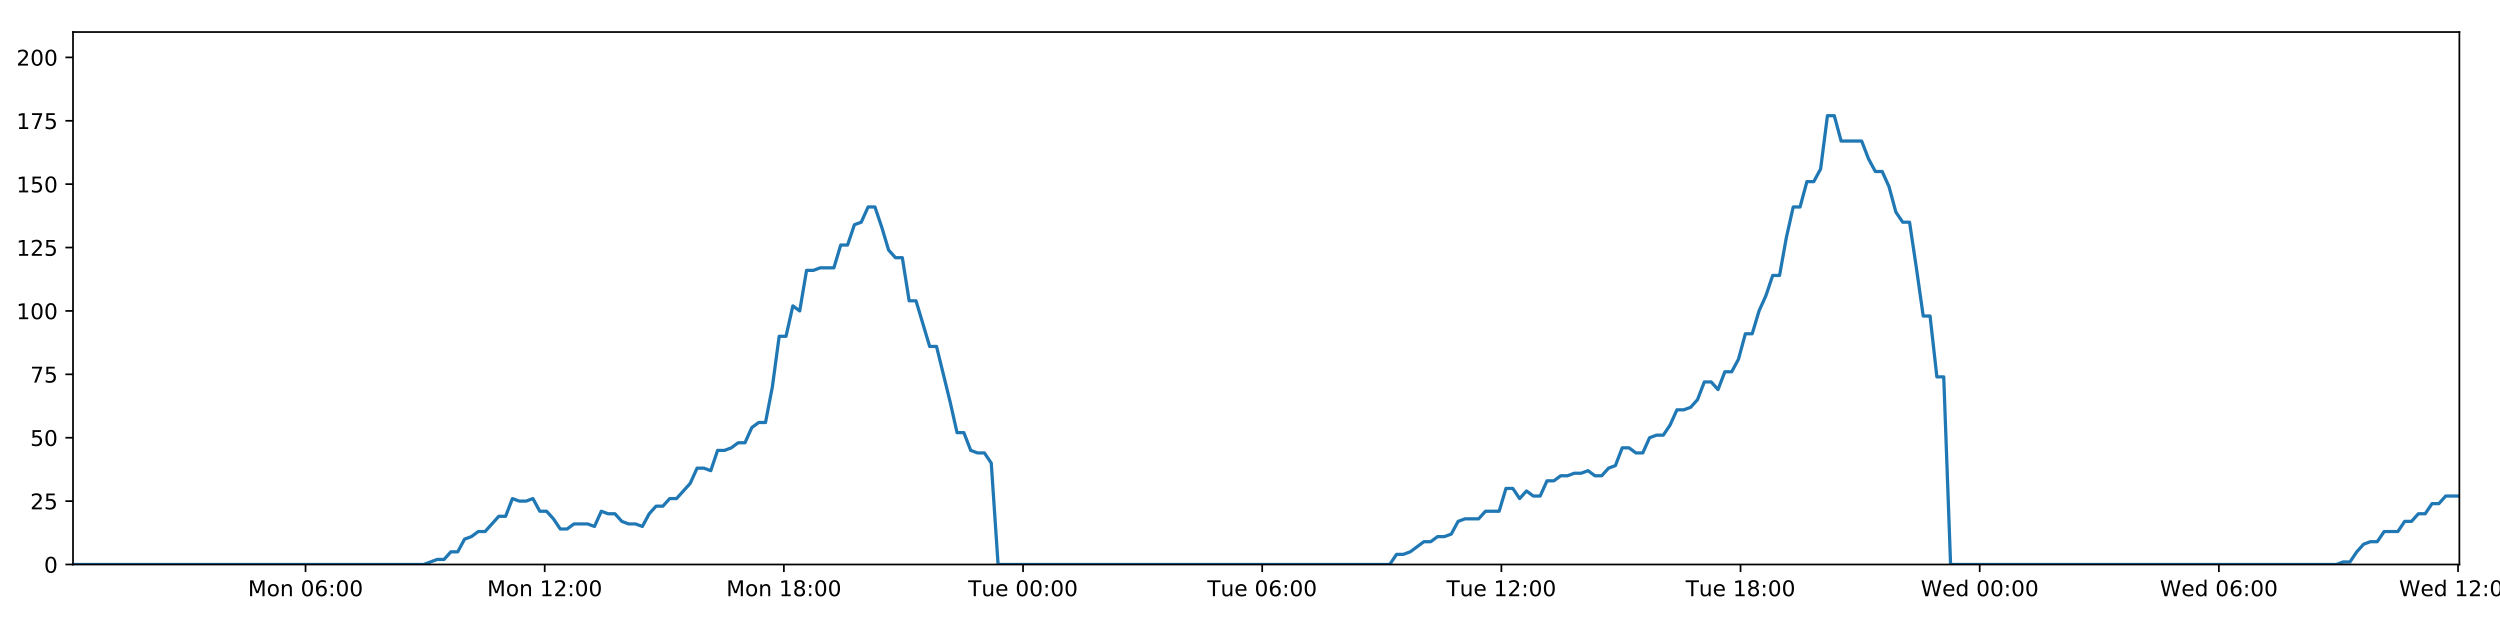
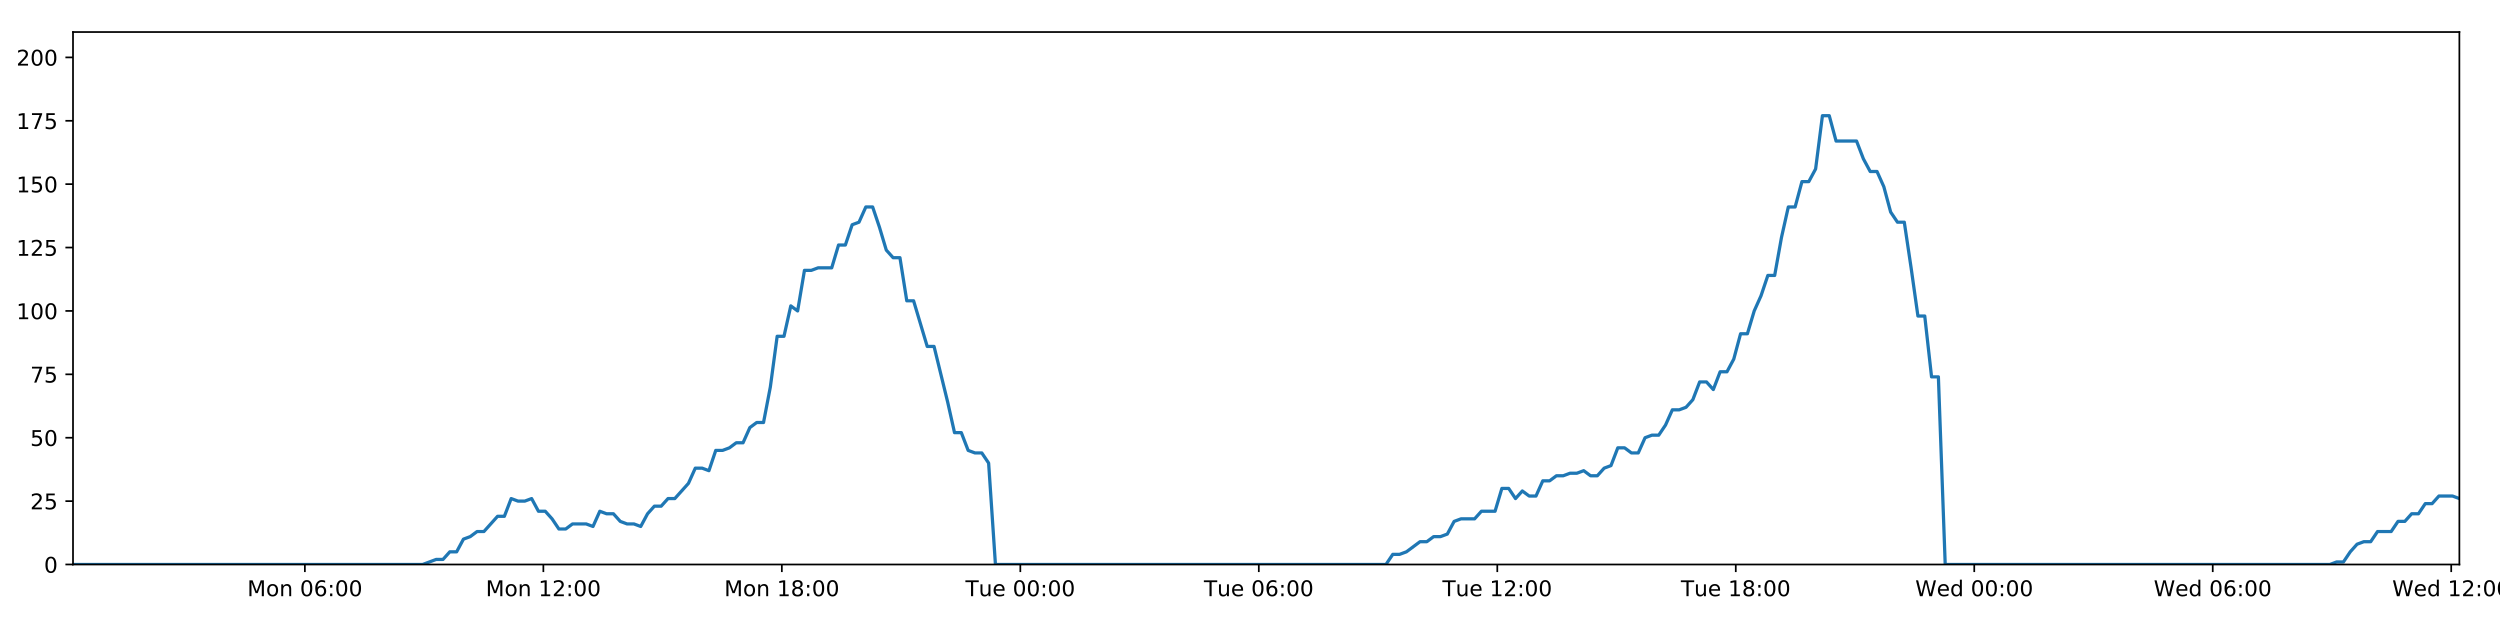
<svg xmlns="http://www.w3.org/2000/svg" xmlns:xlink="http://www.w3.org/1999/xlink" height="288pt" version="1.1" viewBox="0 0 1152 288" width="1152pt">
  <defs>
    <style type="text/css">
*{stroke-linecap:butt;stroke-linejoin:round;}
  </style>
  </defs>
  <g id="figure_1">
    <g id="patch_1">
      <path d="M 0 288  L 1152 288  L 1152 0  L 0 0  z " style="fill:#ffffff;" />
    </g>
    <g id="axes_1">
      <g id="patch_2">
        <path d="M 33.64 260.12  L 1133.28 260.12  L 1133.28 14.76  L 33.64 14.76  z " style="fill:#ffffff;" />
      </g>
      <g id="matplotlib.axis_1">
        <g id="xtick_1">
          <g id="line2d_1">
            <defs>
-               <path d="M 0 0  L 0 3.5  " id="m8a6e84338c" style="stroke:#000000;stroke-width:0.8;" />
-             </defs>
-             <g>
-               <use style="stroke:#000000;stroke-width:0.8;" x="140.793" xlink:href="#m8a6e84338c" y="260.12" />
+               <path d="M 0 0  L 0 3.5  " id="m48670836bf" style="stroke:#000000;stroke-width:0.8;" />
+             </defs>
+             <g>
+               <use style="stroke:#000000;stroke-width:0.8;" x="140.487" xlink:href="#m48670836bf" y="260.12" />
            </g>
          </g>
          <g id="text_1">
            <defs>
              <path d="M 9.812 72.906  L 24.516 72.906  L 43.109 23.297  L 61.812 72.906  L 76.516 72.906  L 76.516 0  L 66.891 0  L 66.891 64.016  L 48.094 14.016  L 38.188 14.016  L 19.391 64.016  L 19.391 0  L 9.812 0  z " id="DejaVuSans-77" />
              <path d="M 30.609 48.391  Q 23.391 48.391 19.188 42.75  Q 14.984 37.109 14.984 27.297  Q 14.984 17.484 19.156 11.844  Q 23.344 6.203 30.609 6.203  Q 37.797 6.203 41.984 11.859  Q 46.188 17.531 46.188 27.297  Q 46.188 37.016 41.984 42.703  Q 37.797 48.391 30.609 48.391  z M 30.609 56  Q 42.328 56 49.016 48.375  Q 55.719 40.766 55.719 27.297  Q 55.719 13.875 49.016 6.219  Q 42.328 -1.422 30.609 -1.422  Q 18.844 -1.422 12.172 6.219  Q 5.516 13.875 5.516 27.297  Q 5.516 40.766 12.172 48.375  Q 18.844 56 30.609 56  z " id="DejaVuSans-111" />
              <path d="M 54.891 33.016  L 54.891 0  L 45.906 0  L 45.906 32.719  Q 45.906 40.484 42.875 44.328  Q 39.844 48.188 33.797 48.188  Q 26.516 48.188 22.312 43.547  Q 18.109 38.922 18.109 30.906  L 18.109 0  L 9.078 0  L 9.078 54.688  L 18.109 54.688  L 18.109 46.188  Q 21.344 51.125 25.703 53.562  Q 30.078 56 35.797 56  Q 45.219 56 50.047 50.172  Q 54.891 44.344 54.891 33.016  z " id="DejaVuSans-110" />
              <path id="DejaVuSans-32" />
              <path d="M 31.781 66.406  Q 24.172 66.406 20.328 58.906  Q 16.5 51.422 16.5 36.375  Q 16.5 21.391 20.328 13.891  Q 24.172 6.391 31.781 6.391  Q 39.453 6.391 43.281 13.891  Q 47.125 21.391 47.125 36.375  Q 47.125 51.422 43.281 58.906  Q 39.453 66.406 31.781 66.406  z M 31.781 74.219  Q 44.047 74.219 50.516 64.516  Q 56.984 54.828 56.984 36.375  Q 56.984 17.969 50.516 8.266  Q 44.047 -1.422 31.781 -1.422  Q 19.531 -1.422 13.062 8.266  Q 6.594 17.969 6.594 36.375  Q 6.594 54.828 13.062 64.516  Q 19.531 74.219 31.781 74.219  z " id="DejaVuSans-48" />
              <path d="M 33.016 40.375  Q 26.375 40.375 22.484 35.828  Q 18.609 31.297 18.609 23.391  Q 18.609 15.531 22.484 10.953  Q 26.375 6.391 33.016 6.391  Q 39.656 6.391 43.531 10.953  Q 47.406 15.531 47.406 23.391  Q 47.406 31.297 43.531 35.828  Q 39.656 40.375 33.016 40.375  z M 52.594 71.297  L 52.594 62.312  Q 48.875 64.062 45.094 64.984  Q 41.312 65.922 37.594 65.922  Q 27.828 65.922 22.672 59.328  Q 17.531 52.734 16.797 39.406  Q 19.672 43.656 24.016 45.922  Q 28.375 48.188 33.594 48.188  Q 44.578 48.188 50.953 41.516  Q 57.328 34.859 57.328 23.391  Q 57.328 12.156 50.688 5.359  Q 44.047 -1.422 33.016 -1.422  Q 20.359 -1.422 13.672 8.266  Q 6.984 17.969 6.984 36.375  Q 6.984 53.656 15.188 63.938  Q 23.391 74.219 37.203 74.219  Q 40.922 74.219 44.703 73.484  Q 48.484 72.75 52.594 71.297  z " id="DejaVuSans-54" />
              <path d="M 11.719 12.406  L 22.016 12.406  L 22.016 0  L 11.719 0  z M 11.719 51.703  L 22.016 51.703  L 22.016 39.312  L 11.719 39.312  z " id="DejaVuSans-58" />
            </defs>
-             <g transform="translate(114.2525 274.7184)scale(0.1 -0.1)">
+             <g transform="translate(113.9463 274.7184)scale(0.1 -0.1)">
              <use xlink:href="#DejaVuSans-77" />
              <use x="86.279" xlink:href="#DejaVuSans-111" />
              <use x="147.461" xlink:href="#DejaVuSans-110" />
              <use x="210.84" xlink:href="#DejaVuSans-32" />
              <use x="242.627" xlink:href="#DejaVuSans-48" />
              <use x="306.25" xlink:href="#DejaVuSans-54" />
              <use x="369.873" xlink:href="#DejaVuSans-58" />
              <use x="403.564" xlink:href="#DejaVuSans-48" />
              <use x="467.188" xlink:href="#DejaVuSans-48" />
            </g>
          </g>
        </g>
        <g id="xtick_2">
          <g id="line2d_2">
            <g>
-               <use style="stroke:#000000;stroke-width:0.8;" x="251.001" xlink:href="#m8a6e84338c" y="260.12" />
+               <use style="stroke:#000000;stroke-width:0.8;" x="250.38" xlink:href="#m48670836bf" y="260.12" />
            </g>
          </g>
          <g id="text_2">
            <defs>
              <path d="M 12.406 8.297  L 28.516 8.297  L 28.516 63.922  L 10.984 60.406  L 10.984 69.391  L 28.422 72.906  L 38.281 72.906  L 38.281 8.297  L 54.391 8.297  L 54.391 0  L 12.406 0  z " id="DejaVuSans-49" />
              <path d="M 19.188 8.297  L 53.609 8.297  L 53.609 0  L 7.328 0  L 7.328 8.297  Q 12.938 14.109 22.625 23.891  Q 32.328 33.688 34.812 36.531  Q 39.547 41.844 41.422 45.531  Q 43.312 49.219 43.312 52.781  Q 43.312 58.594 39.234 62.25  Q 35.156 65.922 28.609 65.922  Q 23.969 65.922 18.812 64.312  Q 13.672 62.703 7.812 59.422  L 7.812 69.391  Q 13.766 71.781 18.938 73  Q 24.125 74.219 28.422 74.219  Q 39.75 74.219 46.484 68.547  Q 53.219 62.891 53.219 53.422  Q 53.219 48.922 51.531 44.891  Q 49.859 40.875 45.406 35.406  Q 44.188 33.984 37.641 27.219  Q 31.109 20.453 19.188 8.297  z " id="DejaVuSans-50" />
            </defs>
-             <g transform="translate(224.4604 274.7184)scale(0.1 -0.1)">
+             <g transform="translate(223.8391 274.7184)scale(0.1 -0.1)">
              <use xlink:href="#DejaVuSans-77" />
              <use x="86.279" xlink:href="#DejaVuSans-111" />
              <use x="147.461" xlink:href="#DejaVuSans-110" />
              <use x="210.84" xlink:href="#DejaVuSans-32" />
              <use x="242.627" xlink:href="#DejaVuSans-49" />
              <use x="306.25" xlink:href="#DejaVuSans-50" />
              <use x="369.873" xlink:href="#DejaVuSans-58" />
              <use x="403.564" xlink:href="#DejaVuSans-48" />
              <use x="467.188" xlink:href="#DejaVuSans-48" />
            </g>
          </g>
        </g>
        <g id="xtick_3">
          <g id="line2d_3">
            <g>
-               <use style="stroke:#000000;stroke-width:0.8;" x="361.209" xlink:href="#m8a6e84338c" y="260.12" />
+               <use style="stroke:#000000;stroke-width:0.8;" x="360.273" xlink:href="#m48670836bf" y="260.12" />
            </g>
          </g>
          <g id="text_3">
            <defs>
              <path d="M 31.781 34.625  Q 24.75 34.625 20.719 30.859  Q 16.703 27.094 16.703 20.516  Q 16.703 13.922 20.719 10.156  Q 24.75 6.391 31.781 6.391  Q 38.812 6.391 42.859 10.172  Q 46.922 13.969 46.922 20.516  Q 46.922 27.094 42.891 30.859  Q 38.875 34.625 31.781 34.625  z M 21.922 38.812  Q 15.578 40.375 12.031 44.719  Q 8.5 49.078 8.5 55.328  Q 8.5 64.062 14.719 69.141  Q 20.953 74.219 31.781 74.219  Q 42.672 74.219 48.875 69.141  Q 55.078 64.062 55.078 55.328  Q 55.078 49.078 51.531 44.719  Q 48 40.375 41.703 38.812  Q 48.828 37.156 52.797 32.312  Q 56.781 27.484 56.781 20.516  Q 56.781 9.906 50.312 4.234  Q 43.844 -1.422 31.781 -1.422  Q 19.734 -1.422 13.25 4.234  Q 6.781 9.906 6.781 20.516  Q 6.781 27.484 10.781 32.312  Q 14.797 37.156 21.922 38.812  z M 18.312 54.391  Q 18.312 48.734 21.844 45.562  Q 25.391 42.391 31.781 42.391  Q 38.141 42.391 41.719 45.562  Q 45.312 48.734 45.312 54.391  Q 45.312 60.062 41.719 63.234  Q 38.141 66.406 31.781 66.406  Q 25.391 66.406 21.844 63.234  Q 18.312 60.062 18.312 54.391  z " id="DejaVuSans-56" />
            </defs>
-             <g transform="translate(334.6682 274.7184)scale(0.1 -0.1)">
+             <g transform="translate(333.7319 274.7184)scale(0.1 -0.1)">
              <use xlink:href="#DejaVuSans-77" />
              <use x="86.279" xlink:href="#DejaVuSans-111" />
              <use x="147.461" xlink:href="#DejaVuSans-110" />
              <use x="210.84" xlink:href="#DejaVuSans-32" />
              <use x="242.627" xlink:href="#DejaVuSans-49" />
              <use x="306.25" xlink:href="#DejaVuSans-56" />
              <use x="369.873" xlink:href="#DejaVuSans-58" />
              <use x="403.564" xlink:href="#DejaVuSans-48" />
              <use x="467.188" xlink:href="#DejaVuSans-48" />
            </g>
          </g>
        </g>
        <g id="xtick_4">
          <g id="line2d_4">
            <g>
-               <use style="stroke:#000000;stroke-width:0.8;" x="471.417" xlink:href="#m8a6e84338c" y="260.12" />
+               <use style="stroke:#000000;stroke-width:0.8;" x="470.165" xlink:href="#m48670836bf" y="260.12" />
            </g>
          </g>
          <g id="text_4">
            <defs>
              <path d="M -0.297 72.906  L 61.375 72.906  L 61.375 64.594  L 35.5 64.594  L 35.5 0  L 25.594 0  L 25.594 64.594  L -0.297 64.594  z " id="DejaVuSans-84" />
              <path d="M 8.5 21.578  L 8.5 54.688  L 17.484 54.688  L 17.484 21.922  Q 17.484 14.156 20.5 10.266  Q 23.531 6.391 29.594 6.391  Q 36.859 6.391 41.078 11.031  Q 45.312 15.672 45.312 23.688  L 45.312 54.688  L 54.297 54.688  L 54.297 0  L 45.312 0  L 45.312 8.406  Q 42.047 3.422 37.719 1  Q 33.406 -1.422 27.688 -1.422  Q 18.266 -1.422 13.375 4.438  Q 8.5 10.297 8.5 21.578  z M 31.109 56  z " id="DejaVuSans-117" />
              <path d="M 56.203 29.594  L 56.203 25.203  L 14.891 25.203  Q 15.484 15.922 20.484 11.062  Q 25.484 6.203 34.422 6.203  Q 39.594 6.203 44.453 7.469  Q 49.312 8.734 54.109 11.281  L 54.109 2.781  Q 49.266 0.734 44.188 -0.344  Q 39.109 -1.422 33.891 -1.422  Q 20.797 -1.422 13.156 6.188  Q 5.516 13.812 5.516 26.812  Q 5.516 40.234 12.766 48.109  Q 20.016 56 32.328 56  Q 43.359 56 49.781 48.891  Q 56.203 41.797 56.203 29.594  z M 47.219 32.234  Q 47.125 39.594 43.094 43.984  Q 39.062 48.391 32.422 48.391  Q 24.906 48.391 20.391 44.141  Q 15.875 39.891 15.188 32.172  z " id="DejaVuSans-101" />
            </defs>
-             <g transform="translate(446.1307 274.7184)scale(0.1 -0.1)">
+             <g transform="translate(444.8794 274.7184)scale(0.1 -0.1)">
              <use xlink:href="#DejaVuSans-84" />
              <use x="60.85" xlink:href="#DejaVuSans-117" />
              <use x="124.229" xlink:href="#DejaVuSans-101" />
              <use x="185.752" xlink:href="#DejaVuSans-32" />
              <use x="217.539" xlink:href="#DejaVuSans-48" />
              <use x="281.162" xlink:href="#DejaVuSans-48" />
              <use x="344.785" xlink:href="#DejaVuSans-58" />
              <use x="378.477" xlink:href="#DejaVuSans-48" />
              <use x="442.1" xlink:href="#DejaVuSans-48" />
            </g>
          </g>
        </g>
        <g id="xtick_5">
          <g id="line2d_5">
            <g>
-               <use style="stroke:#000000;stroke-width:0.8;" x="581.624" xlink:href="#m8a6e84338c" y="260.12" />
+               <use style="stroke:#000000;stroke-width:0.8;" x="580.058" xlink:href="#m48670836bf" y="260.12" />
            </g>
          </g>
          <g id="text_5">
-             <g transform="translate(556.3385 274.7184)scale(0.1 -0.1)">
+             <g transform="translate(554.7722 274.7184)scale(0.1 -0.1)">
              <use xlink:href="#DejaVuSans-84" />
              <use x="60.85" xlink:href="#DejaVuSans-117" />
              <use x="124.229" xlink:href="#DejaVuSans-101" />
              <use x="185.752" xlink:href="#DejaVuSans-32" />
              <use x="217.539" xlink:href="#DejaVuSans-48" />
              <use x="281.162" xlink:href="#DejaVuSans-54" />
              <use x="344.785" xlink:href="#DejaVuSans-58" />
              <use x="378.477" xlink:href="#DejaVuSans-48" />
              <use x="442.1" xlink:href="#DejaVuSans-48" />
            </g>
          </g>
        </g>
        <g id="xtick_6">
          <g id="line2d_6">
            <g>
-               <use style="stroke:#000000;stroke-width:0.8;" x="691.832" xlink:href="#m8a6e84338c" y="260.12" />
+               <use style="stroke:#000000;stroke-width:0.8;" x="689.951" xlink:href="#m48670836bf" y="260.12" />
            </g>
          </g>
          <g id="text_6">
-             <g transform="translate(666.5463 274.7184)scale(0.1 -0.1)">
+             <g transform="translate(664.665 274.7184)scale(0.1 -0.1)">
              <use xlink:href="#DejaVuSans-84" />
              <use x="60.85" xlink:href="#DejaVuSans-117" />
              <use x="124.229" xlink:href="#DejaVuSans-101" />
              <use x="185.752" xlink:href="#DejaVuSans-32" />
              <use x="217.539" xlink:href="#DejaVuSans-49" />
              <use x="281.162" xlink:href="#DejaVuSans-50" />
              <use x="344.785" xlink:href="#DejaVuSans-58" />
              <use x="378.477" xlink:href="#DejaVuSans-48" />
              <use x="442.1" xlink:href="#DejaVuSans-48" />
            </g>
          </g>
        </g>
        <g id="xtick_7">
          <g id="line2d_7">
            <g>
-               <use style="stroke:#000000;stroke-width:0.8;" x="802.04" xlink:href="#m8a6e84338c" y="260.12" />
+               <use style="stroke:#000000;stroke-width:0.8;" x="799.844" xlink:href="#m48670836bf" y="260.12" />
            </g>
          </g>
          <g id="text_7">
-             <g transform="translate(776.7541 274.7184)scale(0.1 -0.1)">
+             <g transform="translate(774.5579 274.7184)scale(0.1 -0.1)">
              <use xlink:href="#DejaVuSans-84" />
              <use x="60.85" xlink:href="#DejaVuSans-117" />
              <use x="124.229" xlink:href="#DejaVuSans-101" />
              <use x="185.752" xlink:href="#DejaVuSans-32" />
              <use x="217.539" xlink:href="#DejaVuSans-49" />
              <use x="281.162" xlink:href="#DejaVuSans-56" />
              <use x="344.785" xlink:href="#DejaVuSans-58" />
              <use x="378.477" xlink:href="#DejaVuSans-48" />
              <use x="442.1" xlink:href="#DejaVuSans-48" />
            </g>
          </g>
        </g>
        <g id="xtick_8">
          <g id="line2d_8">
            <g>
-               <use style="stroke:#000000;stroke-width:0.8;" x="912.248" xlink:href="#m8a6e84338c" y="260.12" />
+               <use style="stroke:#000000;stroke-width:0.8;" x="909.737" xlink:href="#m48670836bf" y="260.12" />
            </g>
          </g>
          <g id="text_8">
            <defs>
              <path d="M 3.328 72.906  L 13.281 72.906  L 28.609 11.281  L 43.891 72.906  L 54.984 72.906  L 70.312 11.281  L 85.594 72.906  L 95.609 72.906  L 77.297 0  L 64.891 0  L 49.516 63.281  L 33.984 0  L 21.578 0  z " id="DejaVuSans-87" />
              <path d="M 45.406 46.391  L 45.406 75.984  L 54.391 75.984  L 54.391 0  L 45.406 0  L 45.406 8.203  Q 42.578 3.328 38.25 0.953  Q 33.938 -1.422 27.875 -1.422  Q 17.969 -1.422 11.734 6.484  Q 5.516 14.406 5.516 27.297  Q 5.516 40.188 11.734 48.094  Q 17.969 56 27.875 56  Q 33.938 56 38.25 53.625  Q 42.578 51.266 45.406 46.391  z M 14.797 27.297  Q 14.797 17.391 18.875 11.75  Q 22.953 6.109 30.078 6.109  Q 37.203 6.109 41.297 11.75  Q 45.406 17.391 45.406 27.297  Q 45.406 37.203 41.297 42.844  Q 37.203 48.484 30.078 48.484  Q 22.953 48.484 18.875 42.844  Q 14.797 37.203 14.797 27.297  z " id="DejaVuSans-100" />
            </defs>
-             <g transform="translate(885.0588 274.7184)scale(0.1 -0.1)">
+             <g transform="translate(882.5476 274.7184)scale(0.1 -0.1)">
              <use xlink:href="#DejaVuSans-87" />
              <use x="98.799" xlink:href="#DejaVuSans-101" />
              <use x="160.322" xlink:href="#DejaVuSans-100" />
              <use x="223.799" xlink:href="#DejaVuSans-32" />
              <use x="255.586" xlink:href="#DejaVuSans-48" />
              <use x="319.209" xlink:href="#DejaVuSans-48" />
              <use x="382.832" xlink:href="#DejaVuSans-58" />
              <use x="416.523" xlink:href="#DejaVuSans-48" />
              <use x="480.146" xlink:href="#DejaVuSans-48" />
            </g>
          </g>
        </g>
        <g id="xtick_9">
          <g id="line2d_9">
            <g>
-               <use style="stroke:#000000;stroke-width:0.8;" x="1022.456" xlink:href="#m8a6e84338c" y="260.12" />
+               <use style="stroke:#000000;stroke-width:0.8;" x="1019.629" xlink:href="#m48670836bf" y="260.12" />
            </g>
          </g>
          <g id="text_9">
-             <g transform="translate(995.2667 274.7184)scale(0.1 -0.1)">
+             <g transform="translate(992.4404 274.7184)scale(0.1 -0.1)">
              <use xlink:href="#DejaVuSans-87" />
              <use x="98.799" xlink:href="#DejaVuSans-101" />
              <use x="160.322" xlink:href="#DejaVuSans-100" />
              <use x="223.799" xlink:href="#DejaVuSans-32" />
              <use x="255.586" xlink:href="#DejaVuSans-48" />
              <use x="319.209" xlink:href="#DejaVuSans-54" />
              <use x="382.832" xlink:href="#DejaVuSans-58" />
              <use x="416.523" xlink:href="#DejaVuSans-48" />
              <use x="480.146" xlink:href="#DejaVuSans-48" />
            </g>
          </g>
        </g>
        <g id="xtick_10">
          <g id="line2d_10">
            <g>
-               <use style="stroke:#000000;stroke-width:0.8;" x="1132.664" xlink:href="#m8a6e84338c" y="260.12" />
+               <use style="stroke:#000000;stroke-width:0.8;" x="1129.522" xlink:href="#m48670836bf" y="260.12" />
            </g>
          </g>
          <g id="text_10">
-             <g transform="translate(1105.474 274.7184)scale(0.1 -0.1)">
+             <g transform="translate(1102.333 274.7184)scale(0.1 -0.1)">
              <use xlink:href="#DejaVuSans-87" />
              <use x="98.799" xlink:href="#DejaVuSans-101" />
              <use x="160.322" xlink:href="#DejaVuSans-100" />
              <use x="223.799" xlink:href="#DejaVuSans-32" />
              <use x="255.586" xlink:href="#DejaVuSans-49" />
              <use x="319.209" xlink:href="#DejaVuSans-50" />
              <use x="382.832" xlink:href="#DejaVuSans-58" />
              <use x="416.523" xlink:href="#DejaVuSans-48" />
              <use x="480.146" xlink:href="#DejaVuSans-48" />
            </g>
          </g>
        </g>
      </g>
      <g id="matplotlib.axis_2">
        <g id="ytick_1">
          <g id="line2d_11">
            <defs>
-               <path d="M 0 0  L -3.5 0  " id="md810fc6598" style="stroke:#000000;stroke-width:0.8;" />
-             </defs>
-             <g>
-               <use style="stroke:#000000;stroke-width:0.8;" x="33.64" xlink:href="#md810fc6598" y="260.12" />
+               <path d="M 0 0  L -3.5 0  " id="mead1d7a392" style="stroke:#000000;stroke-width:0.8;" />
+             </defs>
+             <g>
+               <use style="stroke:#000000;stroke-width:0.8;" x="33.64" xlink:href="#mead1d7a392" y="260.12" />
            </g>
          </g>
          <g id="text_11">
            <g transform="translate(20.2775 263.9192)scale(0.1 -0.1)">
              <use xlink:href="#DejaVuSans-48" />
            </g>
          </g>
        </g>
        <g id="ytick_2">
          <g id="line2d_12">
            <g>
-               <use style="stroke:#000000;stroke-width:0.8;" x="33.64" xlink:href="#md810fc6598" y="230.91" />
+               <use style="stroke:#000000;stroke-width:0.8;" x="33.64" xlink:href="#mead1d7a392" y="230.91" />
            </g>
          </g>
          <g id="text_12">
            <defs>
              <path d="M 10.797 72.906  L 49.516 72.906  L 49.516 64.594  L 19.828 64.594  L 19.828 46.734  Q 21.969 47.469 24.109 47.828  Q 26.266 48.188 28.422 48.188  Q 40.625 48.188 47.75 41.5  Q 54.891 34.812 54.891 23.391  Q 54.891 11.625 47.562 5.094  Q 40.234 -1.422 26.906 -1.422  Q 22.312 -1.422 17.547 -0.641  Q 12.797 0.141 7.719 1.703  L 7.719 11.625  Q 12.109 9.234 16.797 8.062  Q 21.484 6.891 26.703 6.891  Q 35.156 6.891 40.078 11.328  Q 45.016 15.766 45.016 23.391  Q 45.016 31 40.078 35.438  Q 35.156 39.891 26.703 39.891  Q 22.75 39.891 18.812 39.016  Q 14.891 38.141 10.797 36.281  z " id="DejaVuSans-53" />
            </defs>
            <g transform="translate(13.915 234.7097)scale(0.1 -0.1)">
              <use xlink:href="#DejaVuSans-50" />
              <use x="63.623" xlink:href="#DejaVuSans-53" />
            </g>
          </g>
        </g>
        <g id="ytick_3">
          <g id="line2d_13">
            <g>
-               <use style="stroke:#000000;stroke-width:0.8;" x="33.64" xlink:href="#md810fc6598" y="201.701" />
+               <use style="stroke:#000000;stroke-width:0.8;" x="33.64" xlink:href="#mead1d7a392" y="201.701" />
            </g>
          </g>
          <g id="text_13">
            <g transform="translate(13.915 205.5002)scale(0.1 -0.1)">
              <use xlink:href="#DejaVuSans-53" />
              <use x="63.623" xlink:href="#DejaVuSans-48" />
            </g>
          </g>
        </g>
        <g id="ytick_4">
          <g id="line2d_14">
            <g>
-               <use style="stroke:#000000;stroke-width:0.8;" x="33.64" xlink:href="#md810fc6598" y="172.491" />
+               <use style="stroke:#000000;stroke-width:0.8;" x="33.64" xlink:href="#mead1d7a392" y="172.491" />
            </g>
          </g>
          <g id="text_14">
            <defs>
              <path d="M 8.203 72.906  L 55.078 72.906  L 55.078 68.703  L 28.609 0  L 18.312 0  L 43.219 64.594  L 8.203 64.594  z " id="DejaVuSans-55" />
            </defs>
            <g transform="translate(13.915 176.2906)scale(0.1 -0.1)">
              <use xlink:href="#DejaVuSans-55" />
              <use x="63.623" xlink:href="#DejaVuSans-53" />
            </g>
          </g>
        </g>
        <g id="ytick_5">
          <g id="line2d_15">
            <g>
-               <use style="stroke:#000000;stroke-width:0.8;" x="33.64" xlink:href="#md810fc6598" y="143.282" />
+               <use style="stroke:#000000;stroke-width:0.8;" x="33.64" xlink:href="#mead1d7a392" y="143.282" />
            </g>
          </g>
          <g id="text_15">
            <g transform="translate(7.5525 147.0811)scale(0.1 -0.1)">
              <use xlink:href="#DejaVuSans-49" />
              <use x="63.623" xlink:href="#DejaVuSans-48" />
              <use x="127.246" xlink:href="#DejaVuSans-48" />
            </g>
          </g>
        </g>
        <g id="ytick_6">
          <g id="line2d_16">
            <g>
-               <use style="stroke:#000000;stroke-width:0.8;" x="33.64" xlink:href="#md810fc6598" y="114.072" />
+               <use style="stroke:#000000;stroke-width:0.8;" x="33.64" xlink:href="#mead1d7a392" y="114.072" />
            </g>
          </g>
          <g id="text_16">
            <g transform="translate(7.5525 117.8716)scale(0.1 -0.1)">
              <use xlink:href="#DejaVuSans-49" />
              <use x="63.623" xlink:href="#DejaVuSans-50" />
              <use x="127.246" xlink:href="#DejaVuSans-53" />
            </g>
          </g>
        </g>
        <g id="ytick_7">
          <g id="line2d_17">
            <g>
-               <use style="stroke:#000000;stroke-width:0.8;" x="33.64" xlink:href="#md810fc6598" y="84.863" />
+               <use style="stroke:#000000;stroke-width:0.8;" x="33.64" xlink:href="#mead1d7a392" y="84.863" />
            </g>
          </g>
          <g id="text_17">
            <g transform="translate(7.5525 88.66208)scale(0.1 -0.1)">
              <use xlink:href="#DejaVuSans-49" />
              <use x="63.623" xlink:href="#DejaVuSans-53" />
              <use x="127.246" xlink:href="#DejaVuSans-48" />
            </g>
          </g>
        </g>
        <g id="ytick_8">
          <g id="line2d_18">
            <g>
-               <use style="stroke:#000000;stroke-width:0.8;" x="33.64" xlink:href="#md810fc6598" y="55.653" />
+               <use style="stroke:#000000;stroke-width:0.8;" x="33.64" xlink:href="#mead1d7a392" y="55.653" />
            </g>
          </g>
          <g id="text_18">
            <g transform="translate(7.5525 59.45255)scale(0.1 -0.1)">
              <use xlink:href="#DejaVuSans-49" />
              <use x="63.623" xlink:href="#DejaVuSans-55" />
              <use x="127.246" xlink:href="#DejaVuSans-53" />
            </g>
          </g>
        </g>
        <g id="ytick_9">
          <g id="line2d_19">
            <g>
-               <use style="stroke:#000000;stroke-width:0.8;" x="33.64" xlink:href="#md810fc6598" y="26.444" />
+               <use style="stroke:#000000;stroke-width:0.8;" x="33.64" xlink:href="#mead1d7a392" y="26.444" />
            </g>
          </g>
          <g id="text_19">
            <g transform="translate(7.5525 30.24303)scale(0.1 -0.1)">
              <use xlink:href="#DejaVuSans-50" />
              <use x="63.623" xlink:href="#DejaVuSans-48" />
              <use x="127.246" xlink:href="#DejaVuSans-48" />
            </g>
          </g>
        </g>
      </g>
      <g id="line2d_20">
-         <path clip-path="url(#pb185f3fd38)" d="M 33.64 260.12  L 195.213 260.12  L 201.47 257.783  L 204.62 257.783  L 207.77 254.278  L 210.92 254.278  L 214.071 248.436  L 217.225 247.268  L 220.373 244.931  L 223.527 244.931  L 229.831 237.921  L 232.98 237.921  L 236.128 229.742  L 239.279 230.91  L 242.429 230.91  L 245.578 229.742  L 248.73 235.584  L 251.881 235.584  L 255.031 239.089  L 258.179 243.763  L 261.329 243.763  L 264.48 241.426  L 270.78 241.426  L 273.935 242.594  L 277.089 235.584  L 280.238 236.752  L 283.389 236.752  L 286.542 240.258  L 289.691 241.426  L 292.842 241.426  L 295.999 242.594  L 299.147 236.752  L 302.296 233.247  L 305.445 233.247  L 308.602 229.742  L 311.749 229.742  L 318.048 222.732  L 321.213 215.722  L 324.362 215.722  L 327.516 216.89  L 330.67 207.543  L 333.821 207.543  L 336.971 206.374  L 340.123 204.038  L 343.277 204.038  L 346.432 197.027  L 349.586 194.691  L 352.743 194.691  L 355.891 178.333  L 359.048 154.966  L 362.198 154.966  L 365.348 140.945  L 368.503 143.282  L 371.658 124.588  L 374.807 124.588  L 377.96 123.419  L 384.257 123.419  L 387.412 112.904  L 390.56 112.904  L 393.711 103.557  L 396.861 102.389  L 400.016 95.378  L 403.171 95.378  L 406.325 104.725  L 409.476 115.241  L 412.625 118.746  L 415.789 118.746  L 418.944 138.608  L 422.092 138.608  L 428.392 159.639  L 431.546 159.639  L 437.856 185.344  L 441.004 199.364  L 444.152 199.364  L 447.307 207.543  L 450.461 208.711  L 453.613 208.711  L 456.768 213.385  L 459.916 260.12  L 640.384 260.12  L 643.535 255.446  L 646.685 255.446  L 649.836 254.278  L 656.136 249.605  L 659.286 249.605  L 662.436 247.268  L 665.588 247.268  L 668.739 246.099  L 671.89 240.258  L 675.044 239.089  L 681.342 239.089  L 684.494 235.584  L 690.799 235.584  L 693.951 225.069  L 697.103 225.069  L 700.252 229.742  L 703.402 226.237  L 706.562 228.574  L 709.711 228.574  L 712.862 221.563  L 716.015 221.563  L 719.166 219.227  L 722.317 219.227  L 725.469 218.058  L 728.62 218.058  L 731.77 216.89  L 734.92 219.227  L 738.069 219.227  L 741.22 215.722  L 744.369 214.553  L 747.518 206.374  L 750.673 206.374  L 753.825 208.711  L 756.977 208.711  L 760.125 201.701  L 763.276 200.533  L 766.431 200.533  L 769.58 195.859  L 772.729 188.849  L 775.891 188.849  L 779.051 187.68  L 782.202 184.175  L 785.351 175.997  L 788.507 175.997  L 791.659 179.502  L 794.81 171.323  L 797.962 171.323  L 801.109 165.481  L 804.258 153.797  L 807.413 153.797  L 810.562 143.282  L 813.713 136.272  L 816.863 126.925  L 820.014 126.925  L 823.165 109.399  L 826.32 95.378  L 829.468 95.378  L 832.62 83.694  L 835.781 83.694  L 838.936 77.853  L 842.088 53.317  L 845.244 53.317  L 848.393 65  L 857.856 65  L 861.008 73.179  L 864.158 79.021  L 867.308 79.021  L 870.458 86.031  L 873.613 97.715  L 876.767 102.389  L 879.918 102.389  L 883.065 123.419  L 886.215 145.619  L 889.365 145.619  L 892.515 173.66  L 895.671 173.66  L 898.825 260.12  L 1076.593 260.12  L 1079.7 258.952  L 1082.848 258.952  L 1086.001 254.278  L 1089.15 250.773  L 1092.305 249.605  L 1095.456 249.605  L 1098.611 244.931  L 1104.917 244.931  L 1108.072 240.258  L 1111.222 240.258  L 1114.372 236.752  L 1117.522 236.752  L 1120.672 232.079  L 1123.823 232.079  L 1126.974 228.574  L 1133.28 228.574  L 1133.28 228.574  " style="fill:none;stroke:#1f77b4;stroke-linecap:square;stroke-width:1.5;" />
+         <path clip-path="url(#p08e74238de)" d="M 33.64 260.12  L 194.751 260.12  L 200.991 257.783  L 204.132 257.783  L 207.272 254.278  L 210.414 254.278  L 213.555 248.436  L 216.7 247.268  L 219.839 244.931  L 222.985 244.931  L 229.27 237.921  L 232.41 237.921  L 235.55 229.742  L 238.691 230.91  L 241.832 230.91  L 244.973 229.742  L 248.115 235.584  L 251.257 235.584  L 254.398 239.089  L 257.537 243.763  L 260.678 243.763  L 263.821 241.426  L 270.102 241.426  L 273.249 242.594  L 276.393 235.584  L 279.533 236.752  L 282.675 236.752  L 285.819 240.258  L 288.959 241.426  L 292.101 241.426  L 295.25 242.594  L 298.388 236.752  L 301.528 233.247  L 304.668 233.247  L 307.816 229.742  L 310.954 229.742  L 317.235 222.732  L 320.391 215.722  L 323.531 215.722  L 326.676 216.89  L 329.821 207.543  L 332.963 207.543  L 336.104 206.374  L 339.247 204.038  L 342.392 204.038  L 345.538 197.027  L 348.683 194.691  L 351.831 194.691  L 354.97 178.333  L 358.118 154.966  L 361.259 154.966  L 364.4 140.945  L 367.545 143.282  L 370.692 124.588  L 373.832 124.588  L 376.976 123.419  L 383.255 123.419  L 386.401 112.904  L 389.54 112.904  L 392.682 103.557  L 395.823 102.389  L 398.969 95.378  L 402.115 95.378  L 405.26 104.725  L 408.402 115.241  L 411.542 118.746  L 414.697 118.746  L 417.843 138.608  L 420.982 138.608  L 427.264 159.639  L 430.409 159.639  L 436.701 185.344  L 439.84 199.364  L 442.979 199.364  L 446.124 207.543  L 449.27 208.711  L 452.412 208.711  L 455.558 213.385  L 458.697 260.12  L 638.649 260.12  L 641.792 255.446  L 644.933 255.446  L 648.075 254.278  L 654.356 249.605  L 657.498 249.605  L 660.639 247.268  L 663.781 247.268  L 666.924 246.099  L 670.066 240.258  L 673.21 239.089  L 679.491 239.089  L 682.634 235.584  L 688.921 235.584  L 692.063 225.069  L 695.207 225.069  L 698.347 229.742  L 701.487 226.237  L 704.638 228.574  L 707.779 228.574  L 710.92 221.563  L 714.065 221.563  L 717.206 219.227  L 720.349 219.227  L 723.492 218.058  L 726.633 218.058  L 729.775 216.89  L 732.915 219.227  L 736.056 219.227  L 739.197 215.722  L 742.338 214.553  L 745.477 206.374  L 748.624 206.374  L 751.766 208.711  L 754.91 208.711  L 758.049 201.701  L 761.191 200.533  L 764.337 200.533  L 767.476 195.859  L 770.616 188.849  L 773.769 188.849  L 776.92 187.68  L 780.063 184.175  L 783.202 175.997  L 786.35 175.997  L 789.493 179.502  L 792.634 171.323  L 795.777 171.323  L 798.915 165.481  L 802.056 153.797  L 805.201 153.797  L 808.341 143.282  L 811.484 136.272  L 814.624 126.925  L 817.766 126.925  L 820.909 109.399  L 824.054 95.378  L 827.194 95.378  L 830.336 83.694  L 833.489 83.694  L 836.634 77.853  L 839.777 53.317  L 842.924 53.317  L 846.064 65  L 855.5 65  L 858.643 73.179  L 861.784 79.021  L 864.925 79.021  L 868.066 86.031  L 871.212 97.715  L 874.357 102.389  L 877.499 102.389  L 880.637 123.419  L 883.778 145.619  L 886.919 145.619  L 890.061 173.66  L 893.207 173.66  L 896.352 260.12  L 1073.612 260.12  L 1076.71 258.952  L 1079.849 258.952  L 1082.993 254.278  L 1086.133 250.773  L 1089.279 249.605  L 1092.421 249.605  L 1095.567 244.931  L 1101.855 244.931  L 1105.001 240.258  L 1108.142 240.258  L 1111.283 236.752  L 1114.424 236.752  L 1117.565 232.079  L 1120.707 232.079  L 1123.849 228.574  L 1130.137 228.574  L 1133.28 229.742  L 1133.28 229.742  " style="fill:none;stroke:#1f77b4;stroke-linecap:square;stroke-width:1.5;" />
      </g>
      <g id="patch_3">
        <path d="M 33.64 260.12  L 33.64 14.76  " style="fill:none;stroke:#000000;stroke-linecap:square;stroke-linejoin:miter;stroke-width:0.8;" />
      </g>
      <g id="patch_4">
        <path d="M 1133.28 260.12  L 1133.28 14.76  " style="fill:none;stroke:#000000;stroke-linecap:square;stroke-linejoin:miter;stroke-width:0.8;" />
      </g>
      <g id="patch_5">
        <path d="M 33.64 260.12  L 1133.28 260.12  " style="fill:none;stroke:#000000;stroke-linecap:square;stroke-linejoin:miter;stroke-width:0.8;" />
      </g>
      <g id="patch_6">
        <path d="M 33.64 14.76  L 1133.28 14.76  " style="fill:none;stroke:#000000;stroke-linecap:square;stroke-linejoin:miter;stroke-width:0.8;" />
      </g>
    </g>
  </g>
  <defs>
-     <clipPath id="pb185f3fd38">
+     <clipPath id="p08e74238de">
      <rect height="245.36" width="1099.64" x="33.64" y="14.76" />
    </clipPath>
  </defs>
</svg>
